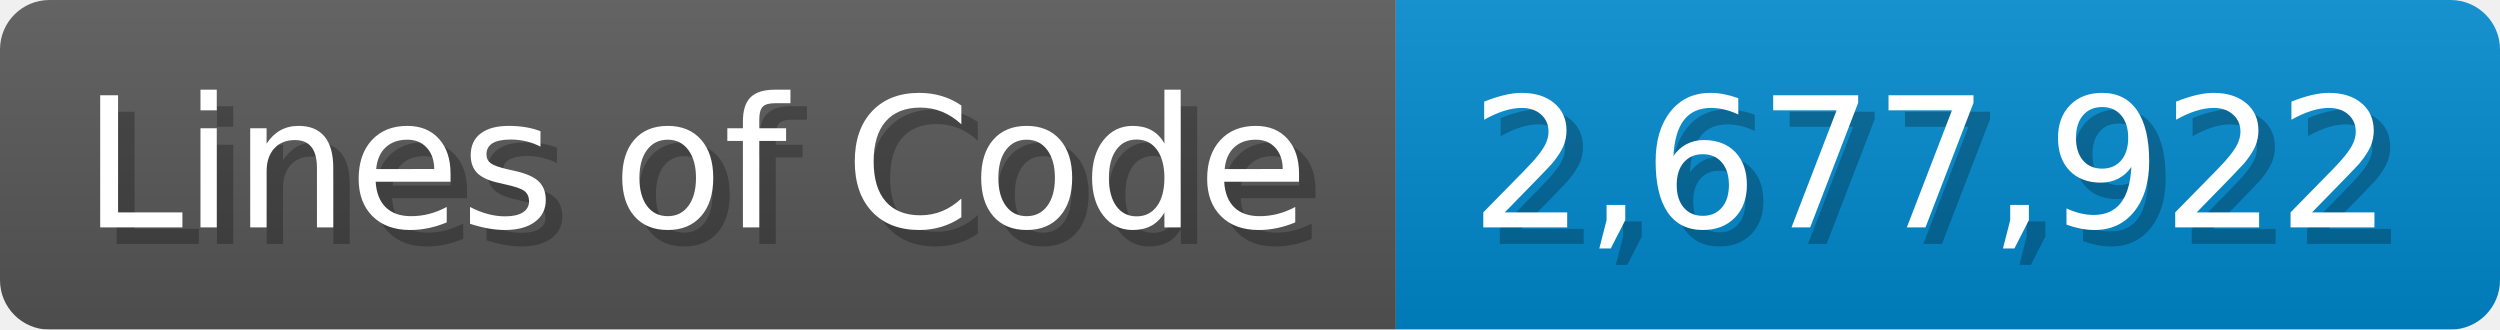
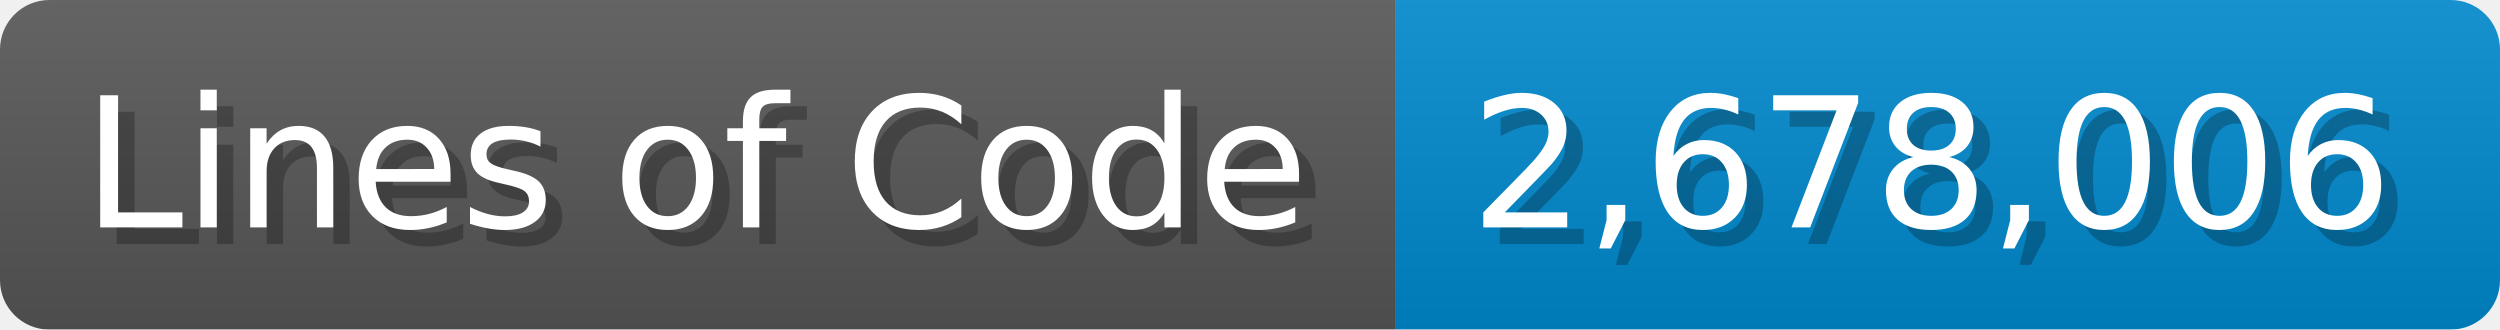
<svg xmlns="http://www.w3.org/2000/svg" width="151.7" height="20" viewBox="0 0 1517 200">
  <linearGradient id="a" x2="0" y2="100%">
    <stop offset="0" stop-opacity=".1" stop-color="#EEE" />
    <stop offset="1" stop-opacity=".1" />
  </linearGradient>
  <mask id="m">
    <rect width="1517" height="200" rx="30" fill="#FFF" />
  </mask>
  <g mask="url(#m)">
    <rect width="847" height="200" fill="#555" />
    <rect width="670" height="200" fill="#08C" x="847" />
    <rect width="1517" height="200" fill="url(#a)" />
  </g>
  <g fill="#fff" text-anchor="start" font-family="Verdana,DejaVu Sans,sans-serif" font-size="110">
    <text x="60" y="148" textLength="747" fill="#000" opacity="0.25">Lines of Code</text>
    <text x="50" y="138" textLength="747">Lines of Code</text>
-     <text x="902" y="148" textLength="570" fill="#000" opacity="0.25">2,677,922</text>
-     <text x="892" y="138" textLength="570">2,677,922</text>
+     <text x="902" y="148" textLength="570" fill="#000" opacity="0.25">2,678,006</text>
+     <text x="892" y="138" textLength="570">2,678,006</text>
  </g>
</svg>
